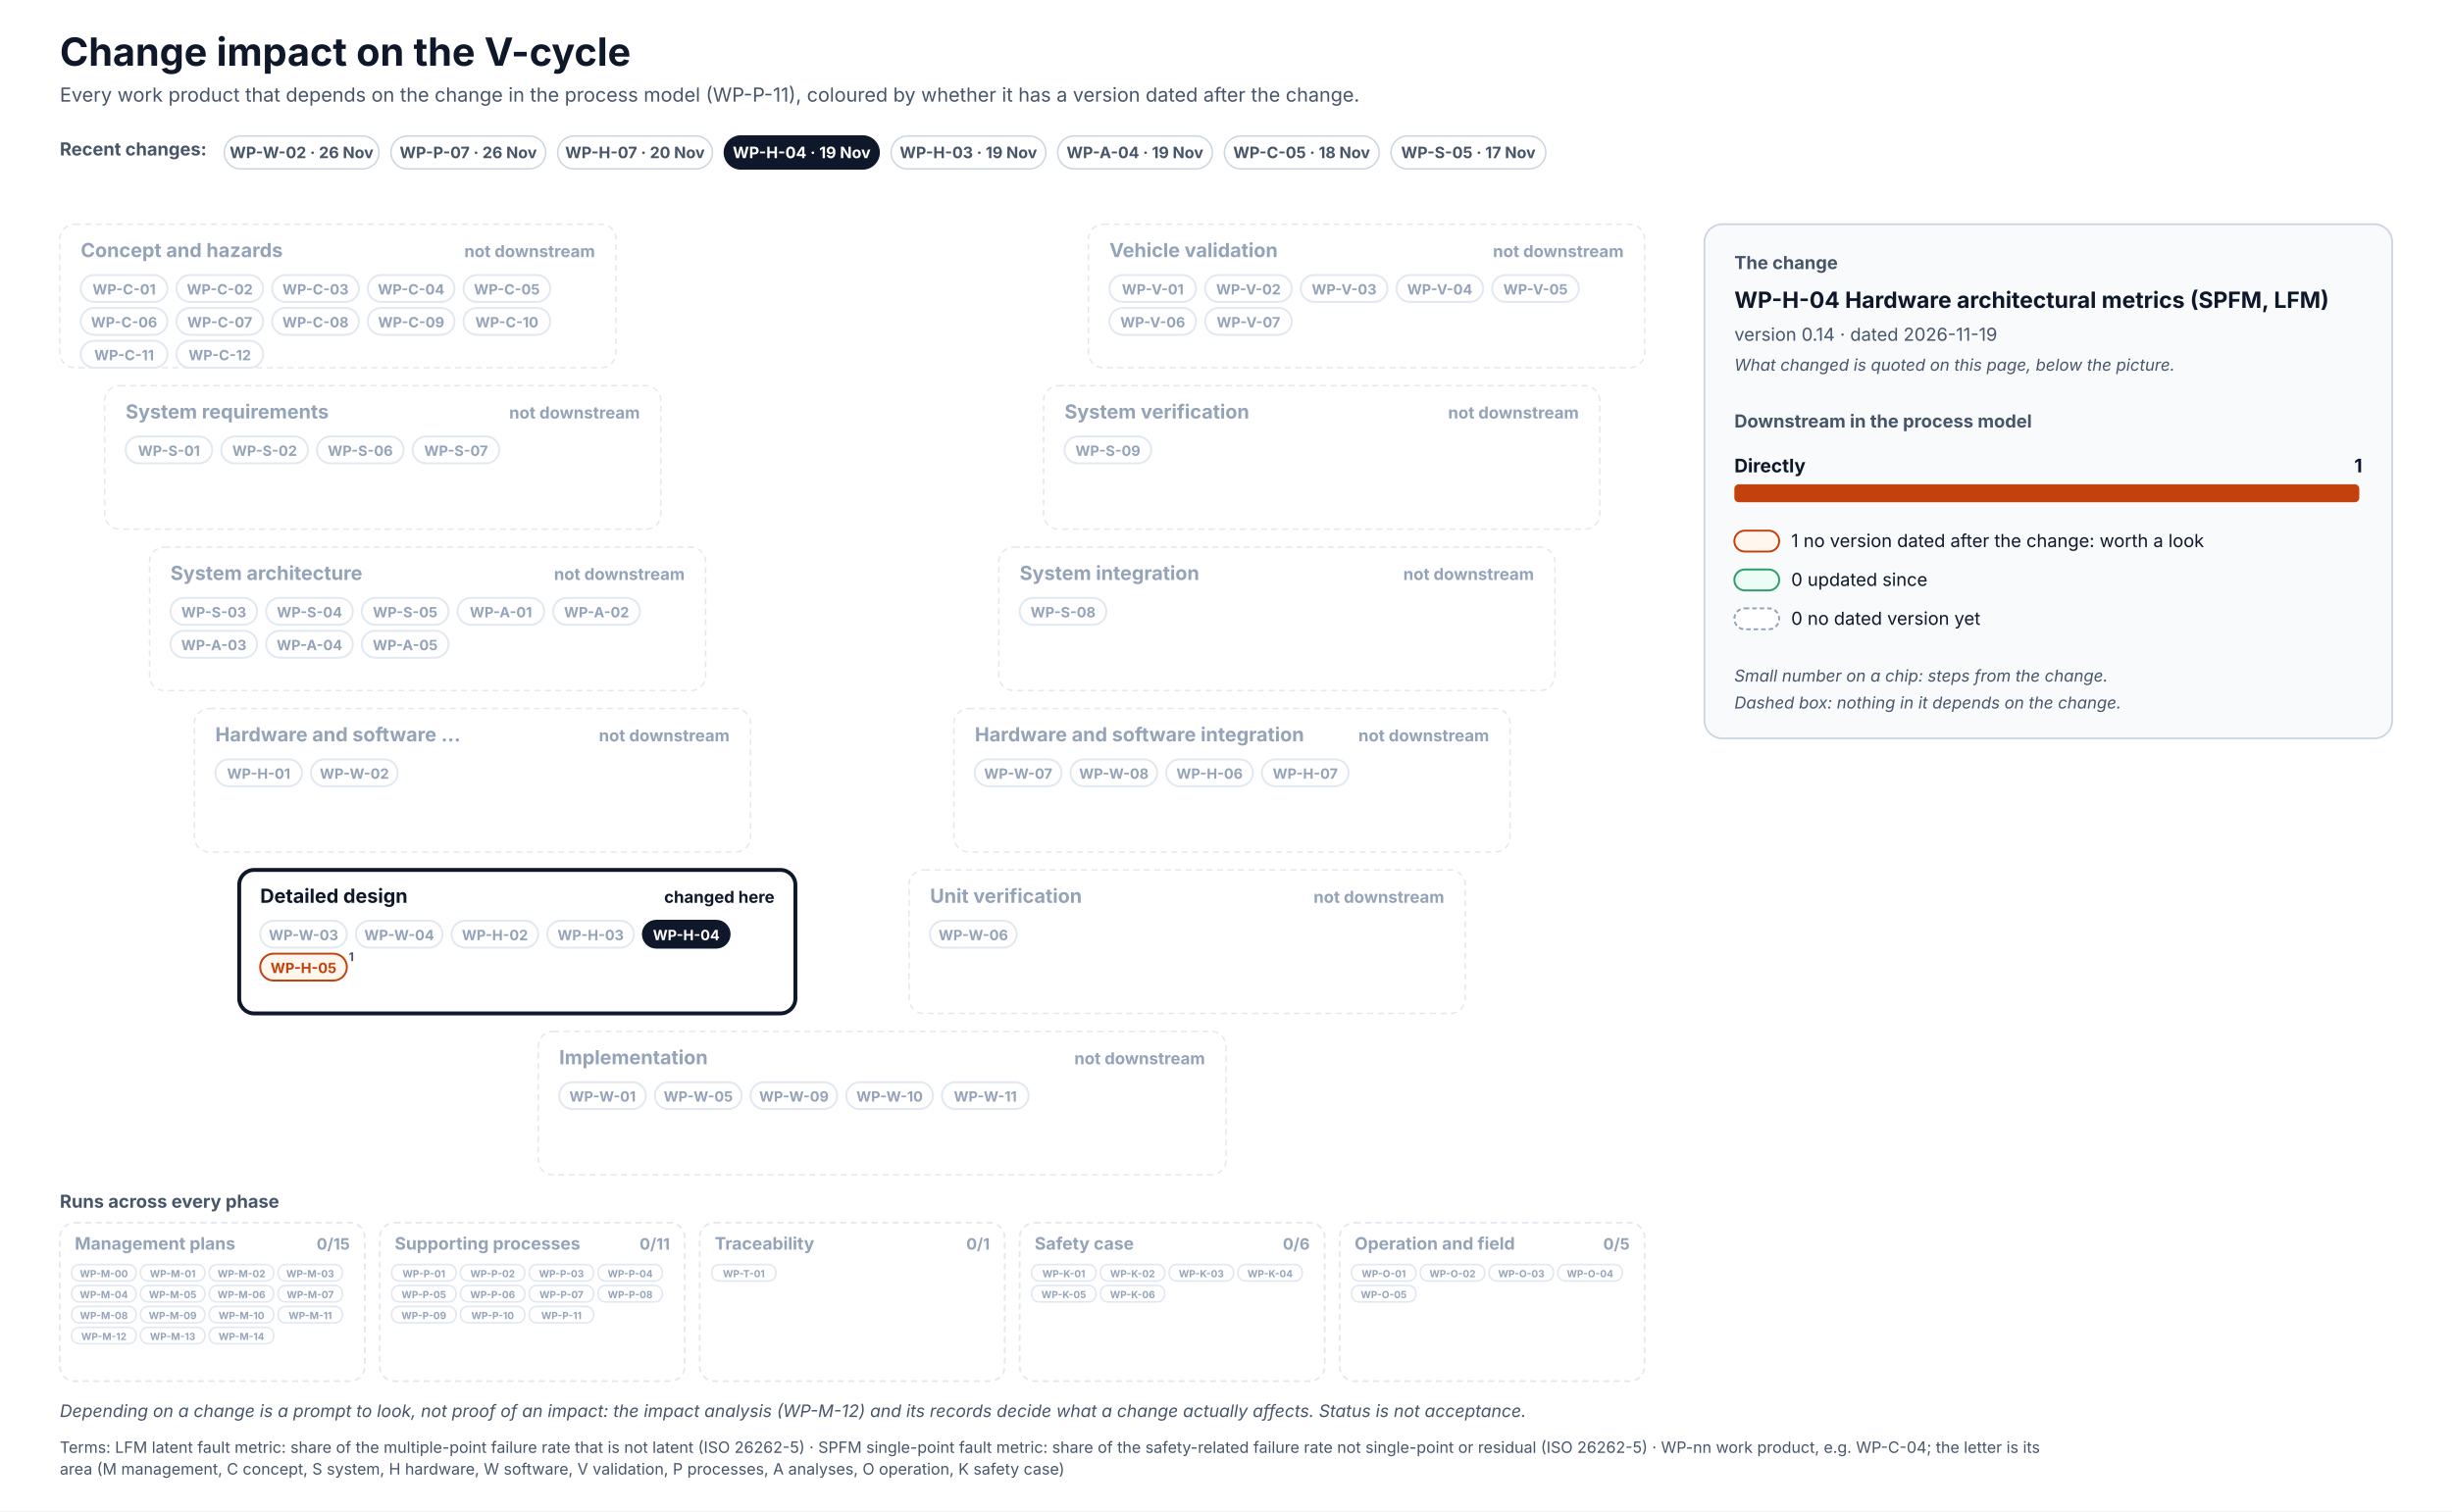
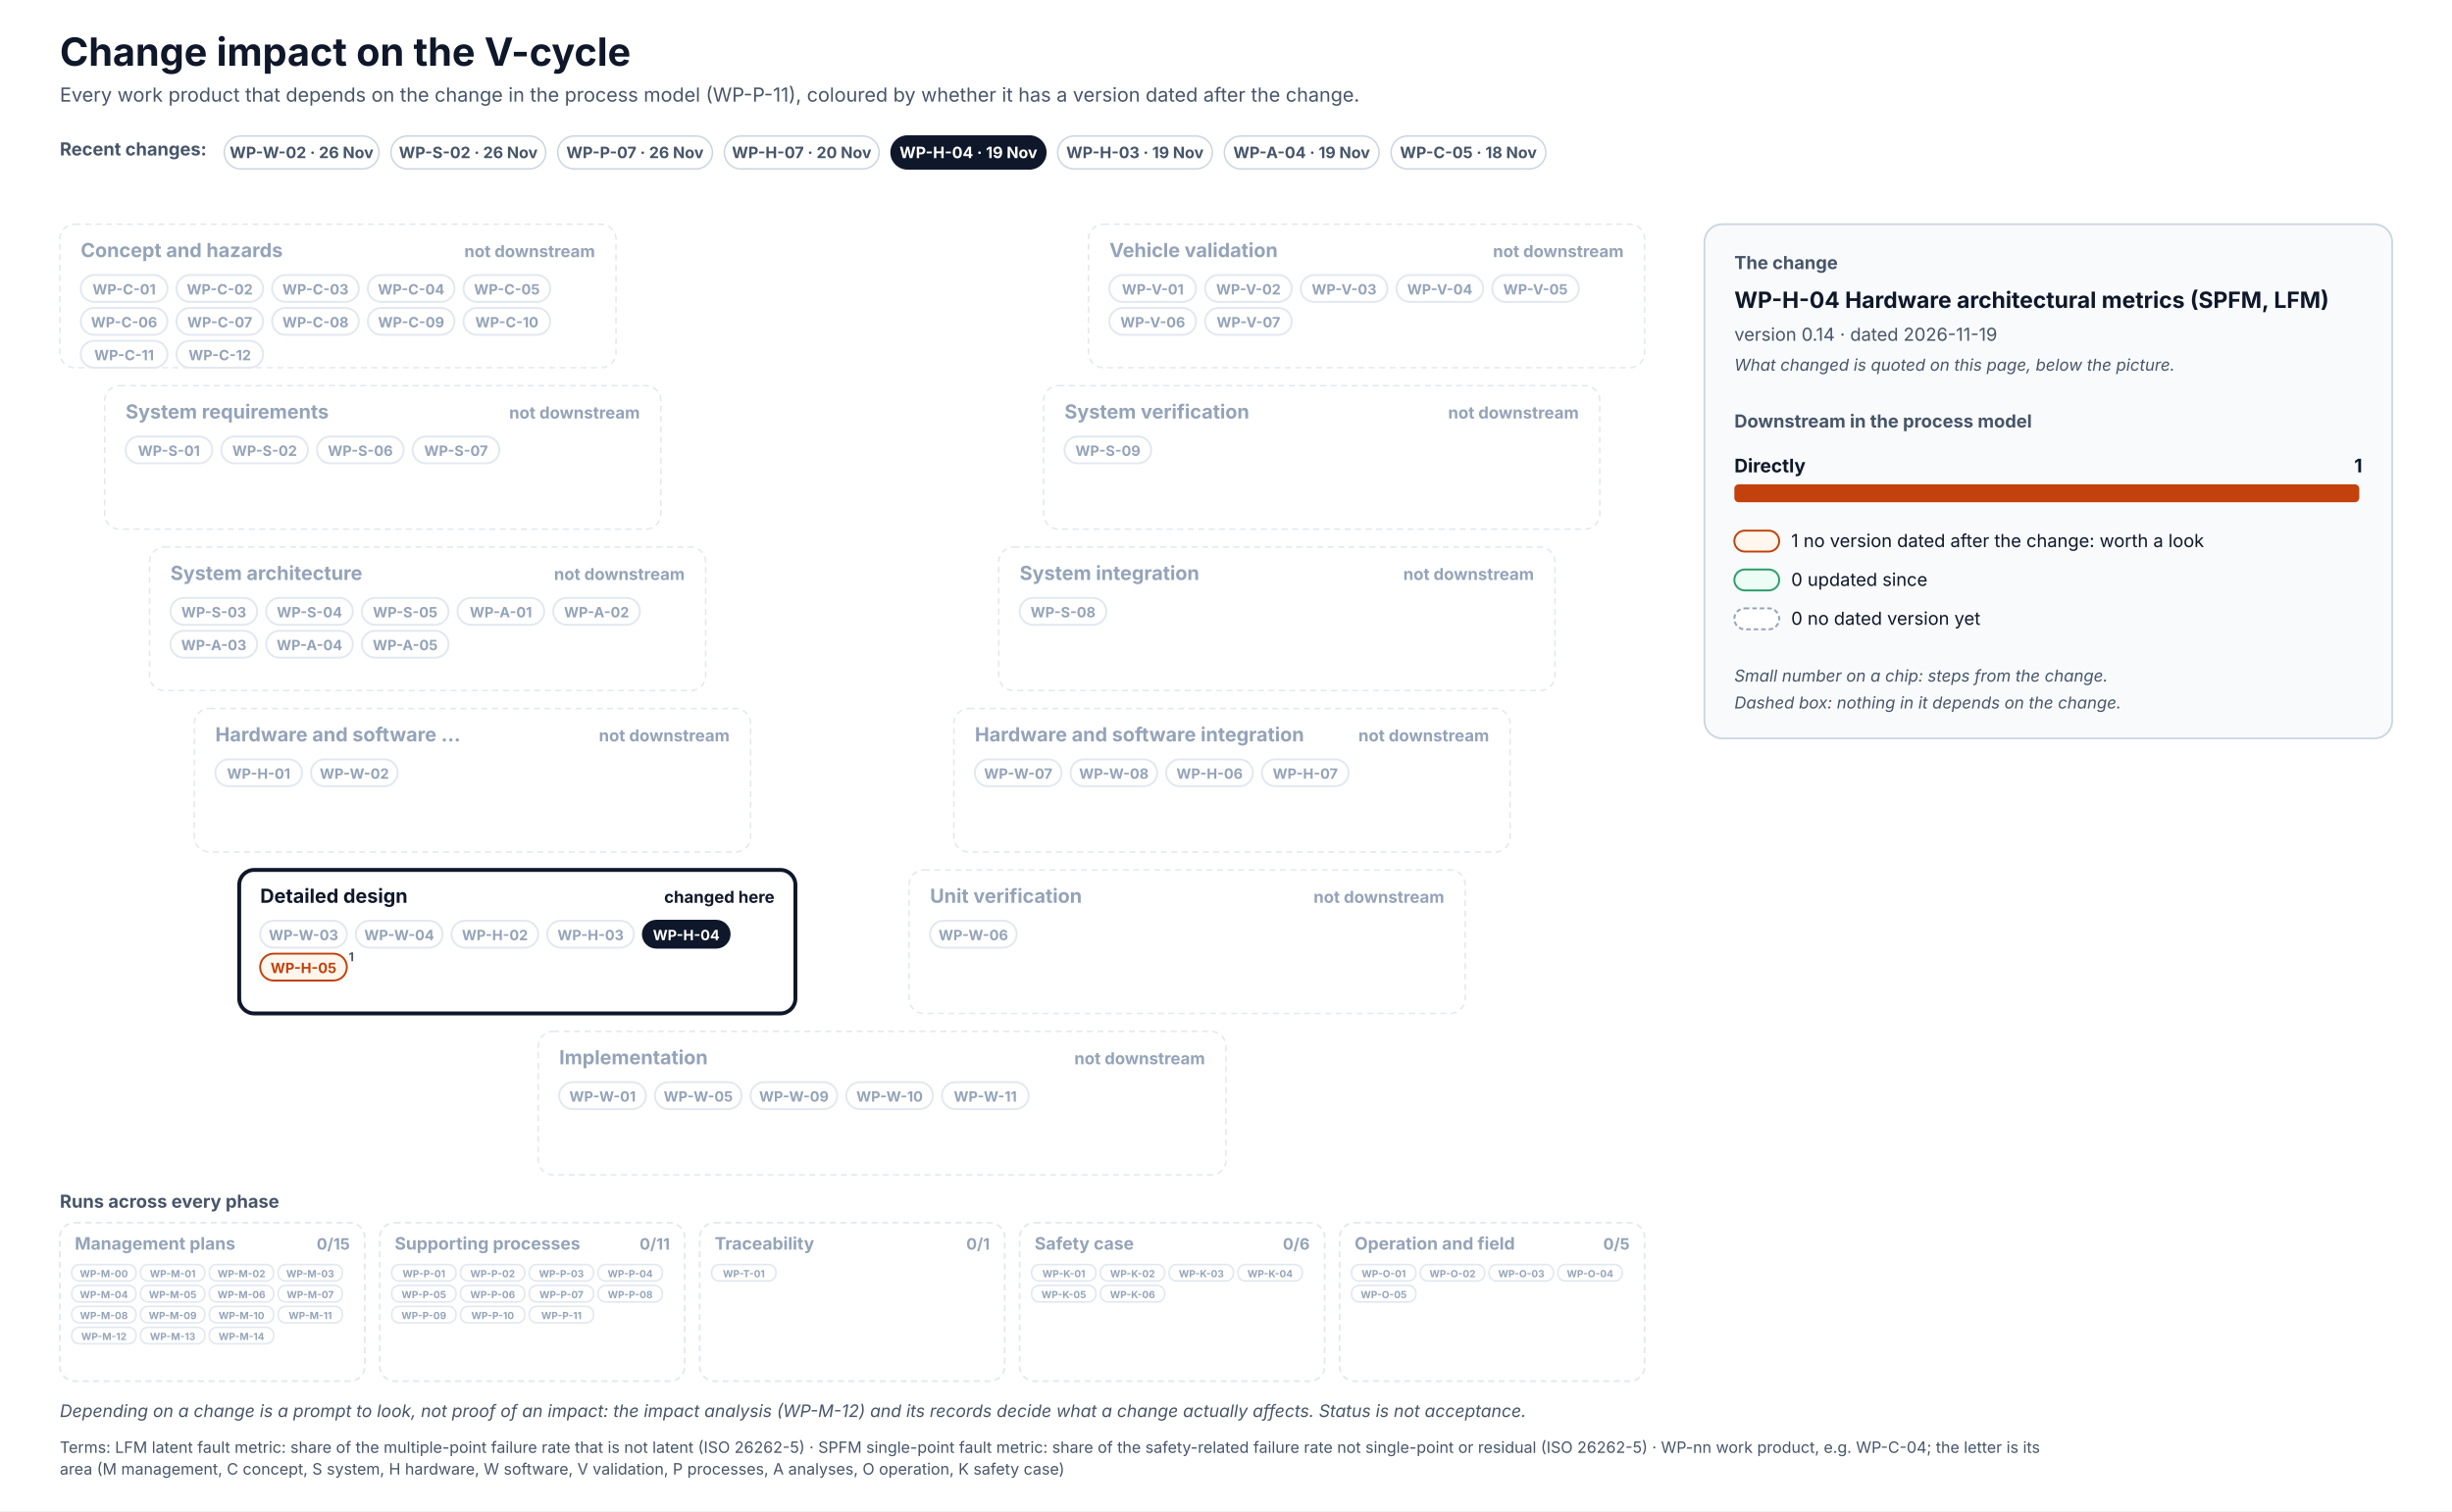
<svg xmlns="http://www.w3.org/2000/svg" width="1640" height="1011" viewBox="0 0 1640 1011" font-family="Inter, 'Segoe UI', Helvetica, Arial, sans-serif" role="img">
  <defs>
    <pattern id="hatch" patternUnits="userSpaceOnUse" width="6" height="6" patternTransform="rotate(45)">
      <rect width="6" height="6" fill="#F1F5F9" />
      <line x1="0" y1="0" x2="0" y2="6" stroke="#CBD5E1" stroke-width="2" />
    </pattern>
  </defs>
  <rect x="0" y="0" width="1640" height="1011" rx="0" fill="#FFFFFF" stroke="none" stroke-width="0" />
  <text x="40" y="44" font-size="26" fill="#0F172A" font-weight="700">Change impact on the V-cycle</text>
  <text x="40" y="68" font-size="13" fill="#475569">Every work product that depends on the change in the process model (WP-P-11), coloured by whether it has a version dated after the change.</text>
  <text x="40" y="104" font-size="12" fill="#475569" font-weight="700">Recent changes:</text>
  <g transform="translate(150,91)">
    <rect x="0" y="0" width="103.5" height="22" rx="11.0" fill="#FFFFFF" stroke="#CBD5E1" stroke-width="1" />
    <text x="51.7" y="14.8" font-size="10.5" fill="#475569" font-weight="700" text-anchor="middle">WP-W-02 · 26 Nov</text>
  </g>
  <g transform="translate(261.5,91)">
    <rect x="0" y="0" width="103.5" height="22" rx="11.0" fill="#FFFFFF" stroke="#CBD5E1" stroke-width="1" />
+     <text x="51.7" y="14.8" font-size="10.5" fill="#475569" font-weight="700" text-anchor="middle">WP-S-02 · 26 Nov</text>
+   </g>
+   <g transform="translate(373,91)">
+     <rect x="0" y="0" width="103.5" height="22" rx="11.0" fill="#FFFFFF" stroke="#CBD5E1" stroke-width="1" />
    <text x="51.7" y="14.8" font-size="10.5" fill="#475569" font-weight="700" text-anchor="middle">WP-P-07 · 26 Nov</text>
  </g>
-   <g transform="translate(373,91)">
+   <g transform="translate(484.5,91)">
    <rect x="0" y="0" width="103.5" height="22" rx="11.0" fill="#FFFFFF" stroke="#CBD5E1" stroke-width="1" />
    <text x="51.7" y="14.8" font-size="10.5" fill="#475569" font-weight="700" text-anchor="middle">WP-H-07 · 20 Nov</text>
  </g>
-   <g transform="translate(484.5,91)">
+   <g transform="translate(596,91)">
    <rect x="0" y="0" width="103.5" height="22" rx="11.0" fill="#0F172A" stroke="#0F172A" stroke-width="1" />
    <text x="51.7" y="14.8" font-size="10.5" fill="#FFFFFF" font-weight="700" text-anchor="middle">WP-H-04 · 19 Nov</text>
  </g>
-   <g transform="translate(596,91)">
+   <g transform="translate(707.4,91)">
    <rect x="0" y="0" width="103.5" height="22" rx="11.0" fill="#FFFFFF" stroke="#CBD5E1" stroke-width="1" />
    <text x="51.7" y="14.8" font-size="10.5" fill="#475569" font-weight="700" text-anchor="middle">WP-H-03 · 19 Nov</text>
  </g>
-   <g transform="translate(707.4,91)">
+   <g transform="translate(818.9,91)">
    <rect x="0" y="0" width="103.5" height="22" rx="11.0" fill="#FFFFFF" stroke="#CBD5E1" stroke-width="1" />
    <text x="51.7" y="14.8" font-size="10.5" fill="#475569" font-weight="700" text-anchor="middle">WP-A-04 · 19 Nov</text>
  </g>
-   <g transform="translate(818.9,91)">
+   <g transform="translate(930.4,91)">
    <rect x="0" y="0" width="103.5" height="22" rx="11.0" fill="#FFFFFF" stroke="#CBD5E1" stroke-width="1" />
    <text x="51.7" y="14.8" font-size="10.5" fill="#475569" font-weight="700" text-anchor="middle">WP-C-05 · 18 Nov</text>
-   </g>
-   <g transform="translate(930.4,91)">
-     <rect x="0" y="0" width="103.5" height="22" rx="11.0" fill="#FFFFFF" stroke="#CBD5E1" stroke-width="1" />
-     <text x="51.7" y="14.8" font-size="10.5" fill="#475569" font-weight="700" text-anchor="middle">WP-S-05 · 17 Nov</text>
  </g>
  <rect x="40" y="150" width="372" height="96" rx="10" fill="#FFFFFF" stroke="#E2E8F0" stroke-width="1" stroke-dasharray="4 3" />
  <text x="54" y="172" font-size="13" fill="#94A3B8" font-weight="700">Concept and hazards</text>
  <text x="398" y="172" font-size="11" fill="#94A3B8" font-weight="700" text-anchor="end">not downstream</text>
  <rect x="54" y="184" width="58" height="18" rx="9.0" fill="#FFFFFF" stroke="#E2E8F0" stroke-width="1.3" />
  <text x="83" y="197" font-size="9.5" fill="#94A3B8" font-weight="700" text-anchor="middle">WP-C-01</text>
  <rect x="118" y="184" width="58" height="18" rx="9.0" fill="#FFFFFF" stroke="#E2E8F0" stroke-width="1.3" />
  <text x="147" y="197" font-size="9.5" fill="#94A3B8" font-weight="700" text-anchor="middle">WP-C-02</text>
  <rect x="182" y="184" width="58" height="18" rx="9.0" fill="#FFFFFF" stroke="#E2E8F0" stroke-width="1.3" />
  <text x="211" y="197" font-size="9.5" fill="#94A3B8" font-weight="700" text-anchor="middle">WP-C-03</text>
  <rect x="246" y="184" width="58" height="18" rx="9.0" fill="#FFFFFF" stroke="#E2E8F0" stroke-width="1.3" />
  <text x="275" y="197" font-size="9.5" fill="#94A3B8" font-weight="700" text-anchor="middle">WP-C-04</text>
  <rect x="310" y="184" width="58" height="18" rx="9.0" fill="#FFFFFF" stroke="#E2E8F0" stroke-width="1.3" />
  <text x="339" y="197" font-size="9.5" fill="#94A3B8" font-weight="700" text-anchor="middle">WP-C-05</text>
  <rect x="54" y="206" width="58" height="18" rx="9.0" fill="#FFFFFF" stroke="#E2E8F0" stroke-width="1.3" />
  <text x="83" y="219" font-size="9.5" fill="#94A3B8" font-weight="700" text-anchor="middle">WP-C-06</text>
  <rect x="118" y="206" width="58" height="18" rx="9.0" fill="#FFFFFF" stroke="#E2E8F0" stroke-width="1.3" />
  <text x="147" y="219" font-size="9.5" fill="#94A3B8" font-weight="700" text-anchor="middle">WP-C-07</text>
  <rect x="182" y="206" width="58" height="18" rx="9.0" fill="#FFFFFF" stroke="#E2E8F0" stroke-width="1.3" />
  <text x="211" y="219" font-size="9.5" fill="#94A3B8" font-weight="700" text-anchor="middle">WP-C-08</text>
  <rect x="246" y="206" width="58" height="18" rx="9.0" fill="#FFFFFF" stroke="#E2E8F0" stroke-width="1.3" />
  <text x="275" y="219" font-size="9.5" fill="#94A3B8" font-weight="700" text-anchor="middle">WP-C-09</text>
  <rect x="310" y="206" width="58" height="18" rx="9.0" fill="#FFFFFF" stroke="#E2E8F0" stroke-width="1.3" />
  <text x="339" y="219" font-size="9.5" fill="#94A3B8" font-weight="700" text-anchor="middle">WP-C-10</text>
  <rect x="54" y="228" width="58" height="18" rx="9.0" fill="#FFFFFF" stroke="#E2E8F0" stroke-width="1.3" />
  <text x="83" y="241" font-size="9.5" fill="#94A3B8" font-weight="700" text-anchor="middle">WP-C-11</text>
  <rect x="118" y="228" width="58" height="18" rx="9.0" fill="#FFFFFF" stroke="#E2E8F0" stroke-width="1.3" />
  <text x="147" y="241" font-size="9.5" fill="#94A3B8" font-weight="700" text-anchor="middle">WP-C-12</text>
  <rect x="728" y="150" width="372" height="96" rx="10" fill="#FFFFFF" stroke="#E2E8F0" stroke-width="1" stroke-dasharray="4 3" />
  <text x="742" y="172" font-size="13" fill="#94A3B8" font-weight="700">Vehicle validation</text>
  <text x="1086" y="172" font-size="11" fill="#94A3B8" font-weight="700" text-anchor="end">not downstream</text>
  <rect x="742" y="184" width="58" height="18" rx="9.0" fill="#FFFFFF" stroke="#E2E8F0" stroke-width="1.3" />
  <text x="771" y="197" font-size="9.5" fill="#94A3B8" font-weight="700" text-anchor="middle">WP-V-01</text>
  <rect x="806" y="184" width="58" height="18" rx="9.0" fill="#FFFFFF" stroke="#E2E8F0" stroke-width="1.3" />
  <text x="835" y="197" font-size="9.5" fill="#94A3B8" font-weight="700" text-anchor="middle">WP-V-02</text>
  <rect x="870" y="184" width="58" height="18" rx="9.0" fill="#FFFFFF" stroke="#E2E8F0" stroke-width="1.3" />
  <text x="899" y="197" font-size="9.5" fill="#94A3B8" font-weight="700" text-anchor="middle">WP-V-03</text>
  <rect x="934" y="184" width="58" height="18" rx="9.0" fill="#FFFFFF" stroke="#E2E8F0" stroke-width="1.3" />
  <text x="963" y="197" font-size="9.5" fill="#94A3B8" font-weight="700" text-anchor="middle">WP-V-04</text>
  <rect x="998" y="184" width="58" height="18" rx="9.0" fill="#FFFFFF" stroke="#E2E8F0" stroke-width="1.3" />
  <text x="1027" y="197" font-size="9.5" fill="#94A3B8" font-weight="700" text-anchor="middle">WP-V-05</text>
  <rect x="742" y="206" width="58" height="18" rx="9.0" fill="#FFFFFF" stroke="#E2E8F0" stroke-width="1.3" />
  <text x="771" y="219" font-size="9.5" fill="#94A3B8" font-weight="700" text-anchor="middle">WP-V-06</text>
  <rect x="806" y="206" width="58" height="18" rx="9.0" fill="#FFFFFF" stroke="#E2E8F0" stroke-width="1.3" />
  <text x="835" y="219" font-size="9.5" fill="#94A3B8" font-weight="700" text-anchor="middle">WP-V-07</text>
  <rect x="70" y="258" width="372" height="96" rx="10" fill="#FFFFFF" stroke="#E2E8F0" stroke-width="1" stroke-dasharray="4 3" />
  <text x="84" y="280" font-size="13" fill="#94A3B8" font-weight="700">System requirements</text>
  <text x="428" y="280" font-size="11" fill="#94A3B8" font-weight="700" text-anchor="end">not downstream</text>
  <rect x="84" y="292" width="58" height="18" rx="9.0" fill="#FFFFFF" stroke="#E2E8F0" stroke-width="1.3" />
  <text x="113" y="305" font-size="9.5" fill="#94A3B8" font-weight="700" text-anchor="middle">WP-S-01</text>
  <rect x="148" y="292" width="58" height="18" rx="9.0" fill="#FFFFFF" stroke="#E2E8F0" stroke-width="1.3" />
  <text x="177" y="305" font-size="9.5" fill="#94A3B8" font-weight="700" text-anchor="middle">WP-S-02</text>
  <rect x="212" y="292" width="58" height="18" rx="9.0" fill="#FFFFFF" stroke="#E2E8F0" stroke-width="1.3" />
  <text x="241" y="305" font-size="9.5" fill="#94A3B8" font-weight="700" text-anchor="middle">WP-S-06</text>
  <rect x="276" y="292" width="58" height="18" rx="9.0" fill="#FFFFFF" stroke="#E2E8F0" stroke-width="1.3" />
  <text x="305" y="305" font-size="9.5" fill="#94A3B8" font-weight="700" text-anchor="middle">WP-S-07</text>
  <rect x="698" y="258" width="372" height="96" rx="10" fill="#FFFFFF" stroke="#E2E8F0" stroke-width="1" stroke-dasharray="4 3" />
  <text x="712" y="280" font-size="13" fill="#94A3B8" font-weight="700">System verification</text>
  <text x="1056" y="280" font-size="11" fill="#94A3B8" font-weight="700" text-anchor="end">not downstream</text>
  <rect x="712" y="292" width="58" height="18" rx="9.0" fill="#FFFFFF" stroke="#E2E8F0" stroke-width="1.3" />
  <text x="741" y="305" font-size="9.5" fill="#94A3B8" font-weight="700" text-anchor="middle">WP-S-09</text>
  <rect x="100" y="366" width="372" height="96" rx="10" fill="#FFFFFF" stroke="#E2E8F0" stroke-width="1" stroke-dasharray="4 3" />
  <text x="114" y="388" font-size="13" fill="#94A3B8" font-weight="700">System architecture</text>
  <text x="458" y="388" font-size="11" fill="#94A3B8" font-weight="700" text-anchor="end">not downstream</text>
  <rect x="114" y="400" width="58" height="18" rx="9.0" fill="#FFFFFF" stroke="#E2E8F0" stroke-width="1.3" />
  <text x="143" y="413" font-size="9.5" fill="#94A3B8" font-weight="700" text-anchor="middle">WP-S-03</text>
  <rect x="178" y="400" width="58" height="18" rx="9.0" fill="#FFFFFF" stroke="#E2E8F0" stroke-width="1.3" />
  <text x="207" y="413" font-size="9.5" fill="#94A3B8" font-weight="700" text-anchor="middle">WP-S-04</text>
  <rect x="242" y="400" width="58" height="18" rx="9.0" fill="#FFFFFF" stroke="#E2E8F0" stroke-width="1.3" />
  <text x="271" y="413" font-size="9.5" fill="#94A3B8" font-weight="700" text-anchor="middle">WP-S-05</text>
  <rect x="306" y="400" width="58" height="18" rx="9.0" fill="#FFFFFF" stroke="#E2E8F0" stroke-width="1.3" />
  <text x="335" y="413" font-size="9.5" fill="#94A3B8" font-weight="700" text-anchor="middle">WP-A-01</text>
  <rect x="370" y="400" width="58" height="18" rx="9.0" fill="#FFFFFF" stroke="#E2E8F0" stroke-width="1.3" />
  <text x="399" y="413" font-size="9.5" fill="#94A3B8" font-weight="700" text-anchor="middle">WP-A-02</text>
  <rect x="114" y="422" width="58" height="18" rx="9.0" fill="#FFFFFF" stroke="#E2E8F0" stroke-width="1.3" />
  <text x="143" y="435" font-size="9.5" fill="#94A3B8" font-weight="700" text-anchor="middle">WP-A-03</text>
  <rect x="178" y="422" width="58" height="18" rx="9.0" fill="#FFFFFF" stroke="#E2E8F0" stroke-width="1.3" />
  <text x="207" y="435" font-size="9.5" fill="#94A3B8" font-weight="700" text-anchor="middle">WP-A-04</text>
  <rect x="242" y="422" width="58" height="18" rx="9.0" fill="#FFFFFF" stroke="#E2E8F0" stroke-width="1.3" />
  <text x="271" y="435" font-size="9.5" fill="#94A3B8" font-weight="700" text-anchor="middle">WP-A-05</text>
  <rect x="668" y="366" width="372" height="96" rx="10" fill="#FFFFFF" stroke="#E2E8F0" stroke-width="1" stroke-dasharray="4 3" />
  <text x="682" y="388" font-size="13" fill="#94A3B8" font-weight="700">System integration</text>
  <text x="1026" y="388" font-size="11" fill="#94A3B8" font-weight="700" text-anchor="end">not downstream</text>
  <rect x="682" y="400" width="58" height="18" rx="9.0" fill="#FFFFFF" stroke="#E2E8F0" stroke-width="1.3" />
  <text x="711" y="413" font-size="9.5" fill="#94A3B8" font-weight="700" text-anchor="middle">WP-S-08</text>
  <rect x="130" y="474" width="372" height="96" rx="10" fill="#FFFFFF" stroke="#E2E8F0" stroke-width="1" stroke-dasharray="4 3" />
  <text x="144" y="496" font-size="13" fill="#94A3B8" font-weight="700">Hardware and software …</text>
  <text x="488" y="496" font-size="11" fill="#94A3B8" font-weight="700" text-anchor="end">not downstream</text>
  <rect x="144" y="508" width="58" height="18" rx="9.0" fill="#FFFFFF" stroke="#E2E8F0" stroke-width="1.3" />
  <text x="173" y="521" font-size="9.5" fill="#94A3B8" font-weight="700" text-anchor="middle">WP-H-01</text>
  <rect x="208" y="508" width="58" height="18" rx="9.0" fill="#FFFFFF" stroke="#E2E8F0" stroke-width="1.3" />
  <text x="237" y="521" font-size="9.5" fill="#94A3B8" font-weight="700" text-anchor="middle">WP-W-02</text>
  <rect x="638" y="474" width="372" height="96" rx="10" fill="#FFFFFF" stroke="#E2E8F0" stroke-width="1" stroke-dasharray="4 3" />
  <text x="652" y="496" font-size="13" fill="#94A3B8" font-weight="700">Hardware and software integration</text>
  <text x="996" y="496" font-size="11" fill="#94A3B8" font-weight="700" text-anchor="end">not downstream</text>
  <rect x="652" y="508" width="58" height="18" rx="9.0" fill="#FFFFFF" stroke="#E2E8F0" stroke-width="1.3" />
  <text x="681" y="521" font-size="9.5" fill="#94A3B8" font-weight="700" text-anchor="middle">WP-W-07</text>
  <rect x="716" y="508" width="58" height="18" rx="9.0" fill="#FFFFFF" stroke="#E2E8F0" stroke-width="1.3" />
  <text x="745" y="521" font-size="9.5" fill="#94A3B8" font-weight="700" text-anchor="middle">WP-W-08</text>
  <rect x="780" y="508" width="58" height="18" rx="9.0" fill="#FFFFFF" stroke="#E2E8F0" stroke-width="1.3" />
  <text x="809" y="521" font-size="9.5" fill="#94A3B8" font-weight="700" text-anchor="middle">WP-H-06</text>
  <rect x="844" y="508" width="58" height="18" rx="9.0" fill="#FFFFFF" stroke="#E2E8F0" stroke-width="1.3" />
  <text x="873" y="521" font-size="9.5" fill="#94A3B8" font-weight="700" text-anchor="middle">WP-H-07</text>
  <rect x="160" y="582" width="372" height="96" rx="10" fill="#FFFFFF" stroke="#0F172A" stroke-width="2.6" />
  <text x="174" y="604" font-size="13" fill="#0F172A" font-weight="700">Detailed design</text>
  <text x="518" y="604" font-size="11" fill="#0F172A" font-weight="700" text-anchor="end">changed here</text>
  <rect x="174" y="616" width="58" height="18" rx="9.0" fill="#FFFFFF" stroke="#E2E8F0" stroke-width="1.3" />
  <text x="203" y="629" font-size="9.5" fill="#94A3B8" font-weight="700" text-anchor="middle">WP-W-03</text>
  <rect x="238" y="616" width="58" height="18" rx="9.0" fill="#FFFFFF" stroke="#E2E8F0" stroke-width="1.3" />
  <text x="267" y="629" font-size="9.5" fill="#94A3B8" font-weight="700" text-anchor="middle">WP-W-04</text>
  <rect x="302" y="616" width="58" height="18" rx="9.0" fill="#FFFFFF" stroke="#E2E8F0" stroke-width="1.3" />
  <text x="331" y="629" font-size="9.5" fill="#94A3B8" font-weight="700" text-anchor="middle">WP-H-02</text>
  <rect x="366" y="616" width="58" height="18" rx="9.0" fill="#FFFFFF" stroke="#E2E8F0" stroke-width="1.3" />
  <text x="395" y="629" font-size="9.5" fill="#94A3B8" font-weight="700" text-anchor="middle">WP-H-03</text>
  <rect x="430" y="616" width="58" height="18" rx="9.0" fill="#0F172A" stroke="#0F172A" stroke-width="1.3" />
  <text x="459" y="629" font-size="9.5" fill="#FFFFFF" font-weight="700" text-anchor="middle">WP-H-04</text>
  <rect x="174" y="638" width="58" height="18" rx="9.0" fill="#FFF7ED" stroke="#C2410C" stroke-width="1.3" />
  <text x="203" y="651" font-size="9.5" fill="#C2410C" font-weight="700" text-anchor="middle">WP-H-05</text>
  <text x="235" y="643" font-size="8" fill="#475569" font-weight="700" text-anchor="middle">1</text>
  <rect x="608" y="582" width="372" height="96" rx="10" fill="#FFFFFF" stroke="#E2E8F0" stroke-width="1" stroke-dasharray="4 3" />
  <text x="622" y="604" font-size="13" fill="#94A3B8" font-weight="700">Unit verification</text>
  <text x="966" y="604" font-size="11" fill="#94A3B8" font-weight="700" text-anchor="end">not downstream</text>
  <rect x="622" y="616" width="58" height="18" rx="9.0" fill="#FFFFFF" stroke="#E2E8F0" stroke-width="1.3" />
  <text x="651" y="629" font-size="9.5" fill="#94A3B8" font-weight="700" text-anchor="middle">WP-W-06</text>
  <rect x="360" y="690" width="460" height="96" rx="10" fill="#FFFFFF" stroke="#E2E8F0" stroke-width="1" stroke-dasharray="4 3" />
  <text x="374" y="712" font-size="13" fill="#94A3B8" font-weight="700">Implementation</text>
  <text x="806" y="712" font-size="11" fill="#94A3B8" font-weight="700" text-anchor="end">not downstream</text>
  <rect x="374" y="724" width="58" height="18" rx="9.0" fill="#FFFFFF" stroke="#E2E8F0" stroke-width="1.3" />
  <text x="403" y="737" font-size="9.5" fill="#94A3B8" font-weight="700" text-anchor="middle">WP-W-01</text>
  <rect x="438" y="724" width="58" height="18" rx="9.0" fill="#FFFFFF" stroke="#E2E8F0" stroke-width="1.3" />
  <text x="467" y="737" font-size="9.5" fill="#94A3B8" font-weight="700" text-anchor="middle">WP-W-05</text>
  <rect x="502" y="724" width="58" height="18" rx="9.0" fill="#FFFFFF" stroke="#E2E8F0" stroke-width="1.3" />
  <text x="531" y="737" font-size="9.5" fill="#94A3B8" font-weight="700" text-anchor="middle">WP-W-09</text>
  <rect x="566" y="724" width="58" height="18" rx="9.0" fill="#FFFFFF" stroke="#E2E8F0" stroke-width="1.3" />
  <text x="595" y="737" font-size="9.5" fill="#94A3B8" font-weight="700" text-anchor="middle">WP-W-10</text>
  <rect x="630" y="724" width="58" height="18" rx="9.0" fill="#FFFFFF" stroke="#E2E8F0" stroke-width="1.3" />
  <text x="659" y="737" font-size="9.5" fill="#94A3B8" font-weight="700" text-anchor="middle">WP-W-11</text>
  <text x="40" y="808" font-size="12" fill="#475569" font-weight="700">Runs across every phase</text>
  <rect x="40" y="818" width="204" height="106" rx="10" fill="#FFFFFF" stroke="#E2E8F0" stroke-width="1.2" stroke-dasharray="4 3" />
  <text x="50" y="836" font-size="11.5" fill="#94A3B8" font-weight="700">Management plans</text>
  <text x="234" y="836" font-size="10.5" fill="#94A3B8" font-weight="700" text-anchor="end">0/15</text>
  <rect x="48" y="846" width="43" height="11" rx="5" fill="#FFFFFF" stroke="#E2E8F0" stroke-width="1.1" />
  <text x="69.5" y="854.5" font-size="6.6" fill="#94A3B8" font-weight="700" text-anchor="middle">WP-M-00</text>
  <rect x="94" y="846" width="43" height="11" rx="5" fill="#FFFFFF" stroke="#E2E8F0" stroke-width="1.1" />
  <text x="115.5" y="854.5" font-size="6.6" fill="#94A3B8" font-weight="700" text-anchor="middle">WP-M-01</text>
  <rect x="140" y="846" width="43" height="11" rx="5" fill="#FFFFFF" stroke="#E2E8F0" stroke-width="1.1" />
  <text x="161.5" y="854.5" font-size="6.6" fill="#94A3B8" font-weight="700" text-anchor="middle">WP-M-02</text>
  <rect x="186" y="846" width="43" height="11" rx="5" fill="#FFFFFF" stroke="#E2E8F0" stroke-width="1.1" />
  <text x="207.5" y="854.5" font-size="6.6" fill="#94A3B8" font-weight="700" text-anchor="middle">WP-M-03</text>
  <rect x="48" y="860" width="43" height="11" rx="5" fill="#FFFFFF" stroke="#E2E8F0" stroke-width="1.1" />
  <text x="69.5" y="868.5" font-size="6.6" fill="#94A3B8" font-weight="700" text-anchor="middle">WP-M-04</text>
  <rect x="94" y="860" width="43" height="11" rx="5" fill="#FFFFFF" stroke="#E2E8F0" stroke-width="1.1" />
  <text x="115.5" y="868.5" font-size="6.6" fill="#94A3B8" font-weight="700" text-anchor="middle">WP-M-05</text>
  <rect x="140" y="860" width="43" height="11" rx="5" fill="#FFFFFF" stroke="#E2E8F0" stroke-width="1.1" />
  <text x="161.5" y="868.5" font-size="6.6" fill="#94A3B8" font-weight="700" text-anchor="middle">WP-M-06</text>
  <rect x="186" y="860" width="43" height="11" rx="5" fill="#FFFFFF" stroke="#E2E8F0" stroke-width="1.1" />
  <text x="207.5" y="868.5" font-size="6.6" fill="#94A3B8" font-weight="700" text-anchor="middle">WP-M-07</text>
  <rect x="48" y="874" width="43" height="11" rx="5" fill="#FFFFFF" stroke="#E2E8F0" stroke-width="1.1" />
  <text x="69.5" y="882.5" font-size="6.6" fill="#94A3B8" font-weight="700" text-anchor="middle">WP-M-08</text>
  <rect x="94" y="874" width="43" height="11" rx="5" fill="#FFFFFF" stroke="#E2E8F0" stroke-width="1.1" />
  <text x="115.5" y="882.5" font-size="6.6" fill="#94A3B8" font-weight="700" text-anchor="middle">WP-M-09</text>
  <rect x="140" y="874" width="43" height="11" rx="5" fill="#FFFFFF" stroke="#E2E8F0" stroke-width="1.1" />
  <text x="161.5" y="882.5" font-size="6.6" fill="#94A3B8" font-weight="700" text-anchor="middle">WP-M-10</text>
  <rect x="186" y="874" width="43" height="11" rx="5" fill="#FFFFFF" stroke="#E2E8F0" stroke-width="1.1" />
  <text x="207.5" y="882.5" font-size="6.6" fill="#94A3B8" font-weight="700" text-anchor="middle">WP-M-11</text>
  <rect x="48" y="888" width="43" height="11" rx="5" fill="#FFFFFF" stroke="#E2E8F0" stroke-width="1.1" />
  <text x="69.5" y="896.5" font-size="6.6" fill="#94A3B8" font-weight="700" text-anchor="middle">WP-M-12</text>
  <rect x="94" y="888" width="43" height="11" rx="5" fill="#FFFFFF" stroke="#E2E8F0" stroke-width="1.1" />
  <text x="115.5" y="896.5" font-size="6.6" fill="#94A3B8" font-weight="700" text-anchor="middle">WP-M-13</text>
  <rect x="140" y="888" width="43" height="11" rx="5" fill="#FFFFFF" stroke="#E2E8F0" stroke-width="1.1" />
  <text x="161.5" y="896.5" font-size="6.6" fill="#94A3B8" font-weight="700" text-anchor="middle">WP-M-14</text>
  <rect x="254" y="818" width="204" height="106" rx="10" fill="#FFFFFF" stroke="#E2E8F0" stroke-width="1.2" stroke-dasharray="4 3" />
  <text x="264" y="836" font-size="11.5" fill="#94A3B8" font-weight="700">Supporting processes</text>
  <text x="448" y="836" font-size="10.5" fill="#94A3B8" font-weight="700" text-anchor="end">0/11</text>
  <rect x="262" y="846" width="43" height="11" rx="5" fill="#FFFFFF" stroke="#E2E8F0" stroke-width="1.1" />
  <text x="283.5" y="854.5" font-size="6.6" fill="#94A3B8" font-weight="700" text-anchor="middle">WP-P-01</text>
  <rect x="308" y="846" width="43" height="11" rx="5" fill="#FFFFFF" stroke="#E2E8F0" stroke-width="1.1" />
  <text x="329.5" y="854.5" font-size="6.6" fill="#94A3B8" font-weight="700" text-anchor="middle">WP-P-02</text>
  <rect x="354" y="846" width="43" height="11" rx="5" fill="#FFFFFF" stroke="#E2E8F0" stroke-width="1.1" />
  <text x="375.5" y="854.5" font-size="6.6" fill="#94A3B8" font-weight="700" text-anchor="middle">WP-P-03</text>
  <rect x="400" y="846" width="43" height="11" rx="5" fill="#FFFFFF" stroke="#E2E8F0" stroke-width="1.1" />
  <text x="421.5" y="854.5" font-size="6.6" fill="#94A3B8" font-weight="700" text-anchor="middle">WP-P-04</text>
  <rect x="262" y="860" width="43" height="11" rx="5" fill="#FFFFFF" stroke="#E2E8F0" stroke-width="1.1" />
  <text x="283.5" y="868.5" font-size="6.6" fill="#94A3B8" font-weight="700" text-anchor="middle">WP-P-05</text>
  <rect x="308" y="860" width="43" height="11" rx="5" fill="#FFFFFF" stroke="#E2E8F0" stroke-width="1.1" />
  <text x="329.5" y="868.5" font-size="6.6" fill="#94A3B8" font-weight="700" text-anchor="middle">WP-P-06</text>
  <rect x="354" y="860" width="43" height="11" rx="5" fill="#FFFFFF" stroke="#E2E8F0" stroke-width="1.1" />
  <text x="375.5" y="868.5" font-size="6.6" fill="#94A3B8" font-weight="700" text-anchor="middle">WP-P-07</text>
  <rect x="400" y="860" width="43" height="11" rx="5" fill="#FFFFFF" stroke="#E2E8F0" stroke-width="1.1" />
  <text x="421.5" y="868.5" font-size="6.6" fill="#94A3B8" font-weight="700" text-anchor="middle">WP-P-08</text>
  <rect x="262" y="874" width="43" height="11" rx="5" fill="#FFFFFF" stroke="#E2E8F0" stroke-width="1.1" />
  <text x="283.5" y="882.5" font-size="6.6" fill="#94A3B8" font-weight="700" text-anchor="middle">WP-P-09</text>
  <rect x="308" y="874" width="43" height="11" rx="5" fill="#FFFFFF" stroke="#E2E8F0" stroke-width="1.1" />
  <text x="329.5" y="882.5" font-size="6.6" fill="#94A3B8" font-weight="700" text-anchor="middle">WP-P-10</text>
  <rect x="354" y="874" width="43" height="11" rx="5" fill="#FFFFFF" stroke="#E2E8F0" stroke-width="1.1" />
  <text x="375.5" y="882.5" font-size="6.6" fill="#94A3B8" font-weight="700" text-anchor="middle">WP-P-11</text>
  <rect x="468" y="818" width="204" height="106" rx="10" fill="#FFFFFF" stroke="#E2E8F0" stroke-width="1.2" stroke-dasharray="4 3" />
  <text x="478" y="836" font-size="11.5" fill="#94A3B8" font-weight="700">Traceability</text>
  <text x="662" y="836" font-size="10.5" fill="#94A3B8" font-weight="700" text-anchor="end">0/1</text>
  <rect x="476" y="846" width="43" height="11" rx="5" fill="#FFFFFF" stroke="#E2E8F0" stroke-width="1.1" />
  <text x="497.5" y="854.5" font-size="6.6" fill="#94A3B8" font-weight="700" text-anchor="middle">WP-T-01</text>
  <rect x="682" y="818" width="204" height="106" rx="10" fill="#FFFFFF" stroke="#E2E8F0" stroke-width="1.2" stroke-dasharray="4 3" />
  <text x="692" y="836" font-size="11.5" fill="#94A3B8" font-weight="700">Safety case</text>
  <text x="876" y="836" font-size="10.5" fill="#94A3B8" font-weight="700" text-anchor="end">0/6</text>
  <rect x="690" y="846" width="43" height="11" rx="5" fill="#FFFFFF" stroke="#E2E8F0" stroke-width="1.1" />
  <text x="711.5" y="854.5" font-size="6.6" fill="#94A3B8" font-weight="700" text-anchor="middle">WP-K-01</text>
  <rect x="736" y="846" width="43" height="11" rx="5" fill="#FFFFFF" stroke="#E2E8F0" stroke-width="1.1" />
  <text x="757.5" y="854.5" font-size="6.6" fill="#94A3B8" font-weight="700" text-anchor="middle">WP-K-02</text>
  <rect x="782" y="846" width="43" height="11" rx="5" fill="#FFFFFF" stroke="#E2E8F0" stroke-width="1.1" />
  <text x="803.5" y="854.5" font-size="6.6" fill="#94A3B8" font-weight="700" text-anchor="middle">WP-K-03</text>
  <rect x="828" y="846" width="43" height="11" rx="5" fill="#FFFFFF" stroke="#E2E8F0" stroke-width="1.1" />
  <text x="849.5" y="854.5" font-size="6.6" fill="#94A3B8" font-weight="700" text-anchor="middle">WP-K-04</text>
  <rect x="690" y="860" width="43" height="11" rx="5" fill="#FFFFFF" stroke="#E2E8F0" stroke-width="1.1" />
  <text x="711.5" y="868.5" font-size="6.6" fill="#94A3B8" font-weight="700" text-anchor="middle">WP-K-05</text>
  <rect x="736" y="860" width="43" height="11" rx="5" fill="#FFFFFF" stroke="#E2E8F0" stroke-width="1.1" />
  <text x="757.5" y="868.5" font-size="6.6" fill="#94A3B8" font-weight="700" text-anchor="middle">WP-K-06</text>
  <rect x="896" y="818" width="204" height="106" rx="10" fill="#FFFFFF" stroke="#E2E8F0" stroke-width="1.2" stroke-dasharray="4 3" />
  <text x="906" y="836" font-size="11.5" fill="#94A3B8" font-weight="700">Operation and field</text>
  <text x="1090" y="836" font-size="10.5" fill="#94A3B8" font-weight="700" text-anchor="end">0/5</text>
  <rect x="904" y="846" width="43" height="11" rx="5" fill="#FFFFFF" stroke="#E2E8F0" stroke-width="1.1" />
  <text x="925.5" y="854.5" font-size="6.6" fill="#94A3B8" font-weight="700" text-anchor="middle">WP-O-01</text>
  <rect x="950" y="846" width="43" height="11" rx="5" fill="#FFFFFF" stroke="#E2E8F0" stroke-width="1.1" />
  <text x="971.5" y="854.5" font-size="6.6" fill="#94A3B8" font-weight="700" text-anchor="middle">WP-O-02</text>
  <rect x="996" y="846" width="43" height="11" rx="5" fill="#FFFFFF" stroke="#E2E8F0" stroke-width="1.1" />
  <text x="1017.5" y="854.5" font-size="6.6" fill="#94A3B8" font-weight="700" text-anchor="middle">WP-O-03</text>
  <rect x="1042" y="846" width="43" height="11" rx="5" fill="#FFFFFF" stroke="#E2E8F0" stroke-width="1.1" />
  <text x="1063.5" y="854.5" font-size="6.6" fill="#94A3B8" font-weight="700" text-anchor="middle">WP-O-04</text>
  <rect x="904" y="860" width="43" height="11" rx="5" fill="#FFFFFF" stroke="#E2E8F0" stroke-width="1.1" />
  <text x="925.5" y="868.5" font-size="6.6" fill="#94A3B8" font-weight="700" text-anchor="middle">WP-O-05</text>
  <rect x="1140" y="150" width="460" height="344" rx="12" fill="#F8FAFC" stroke="#CBD5E1" stroke-width="1.2" />
  <text x="1160" y="180" font-size="12" fill="#475569" font-weight="700">The change</text>
  <text x="1160" y="206" font-size="15" fill="#0F172A" font-weight="700">WP-H-04 Hardware architectural metrics (SPFM, LFM)</text>
  <text x="1160" y="228" font-size="12" fill="#475569">version 0.14 · dated 2026-11-19</text>
  <text x="1160" y="248" font-size="11" fill="#475569" font-style="italic">What changed is quoted on this page, below the picture.</text>
  <text x="1160" y="286" font-size="12" fill="#475569" font-weight="700">Downstream in the process model</text>
  <text x="1160" y="316" font-size="12.5" fill="#0F172A" font-weight="700">Directly</text>
  <text x="1580" y="316" font-size="12.5" fill="#0F172A" font-weight="700" text-anchor="end">1</text>
  <rect x="1160" y="324" width="418" height="12" rx="3" fill="#C2410C" stroke="none" stroke-width="0" />
  <rect x="1160" y="355" width="30" height="14" rx="7" fill="#FFF7ED" stroke="#C2410C" stroke-width="1.3" />
  <text x="1198" y="366" font-size="12" fill="#0F172A">1 no version dated after the change: worth a look</text>
  <rect x="1160" y="381" width="30" height="14" rx="7" fill="#ECFDF5" stroke="#2E9E6A" stroke-width="1.3" />
  <text x="1198" y="392" font-size="12" fill="#0F172A">0 updated since</text>
  <rect x="1160" y="407" width="30" height="14" rx="7" fill="#FFFFFF" stroke="#94A3B8" stroke-width="1.3" stroke-dasharray="3 2" />
  <text x="1198" y="418" font-size="12" fill="#0F172A">0 no dated version yet</text>
  <text x="1160" y="456" font-size="11" fill="#475569" font-style="italic">Small number on a chip: steps from the change.</text>
  <text x="1160" y="474" font-size="11" fill="#475569" font-style="italic">Dashed box: nothing in it depends on the change.</text>
  <text x="40" y="948" font-size="11.5" fill="#475569" font-style="italic">Depending on a change is a prompt to look, not proof of an impact: the impact analysis (WP-M-12) and its records decide what a change actually affects. Status is not acceptance.</text>
  <g class="terms">
    <text x="40" y="972" font-size="10.5" fill="#475569">Terms: LFM latent fault metric: share of the multiple-point failure rate that is not latent (ISO 26262-5) · SPFM single-point fault metric: share of the safety-related failure rate not single-point or residual (ISO 26262-5) · WP-nn work product, e.g. WP-C-04; the letter is its</text>
    <text x="40" y="986.5" font-size="10.5" fill="#475569">area (M management, C concept, S system, H hardware, W software, V validation, P processes, A analyses, O operation, K safety case)</text>
  </g>
</svg>
